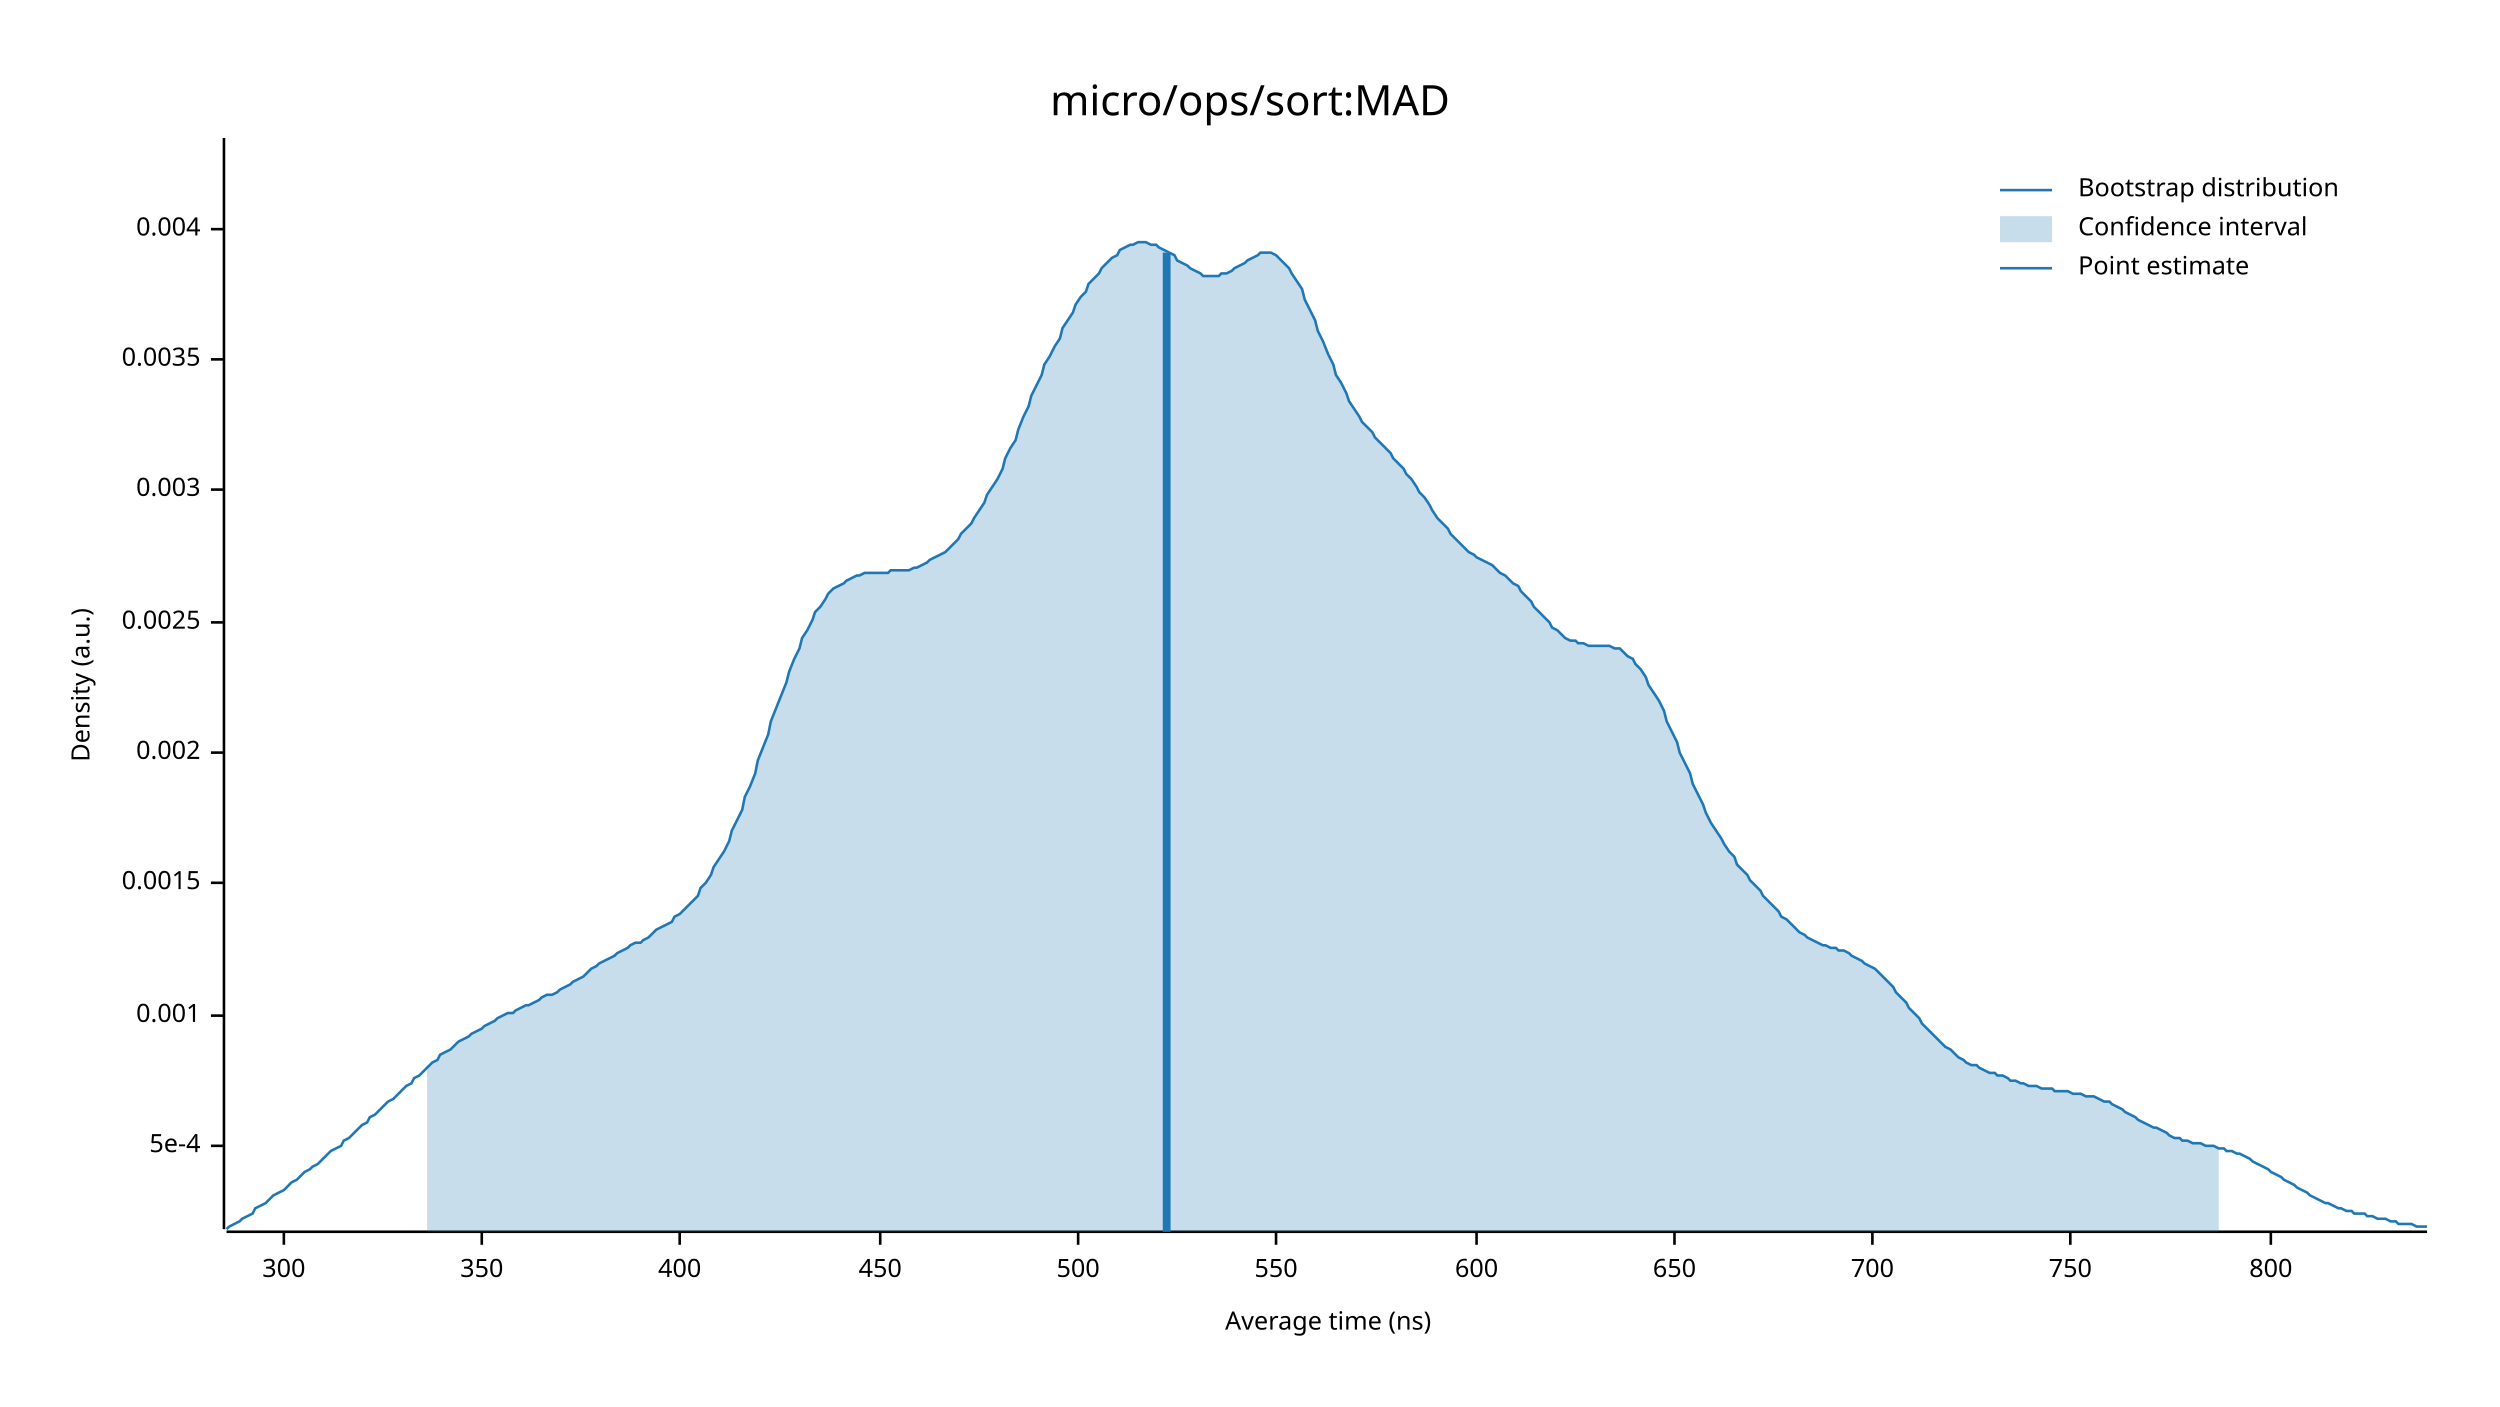
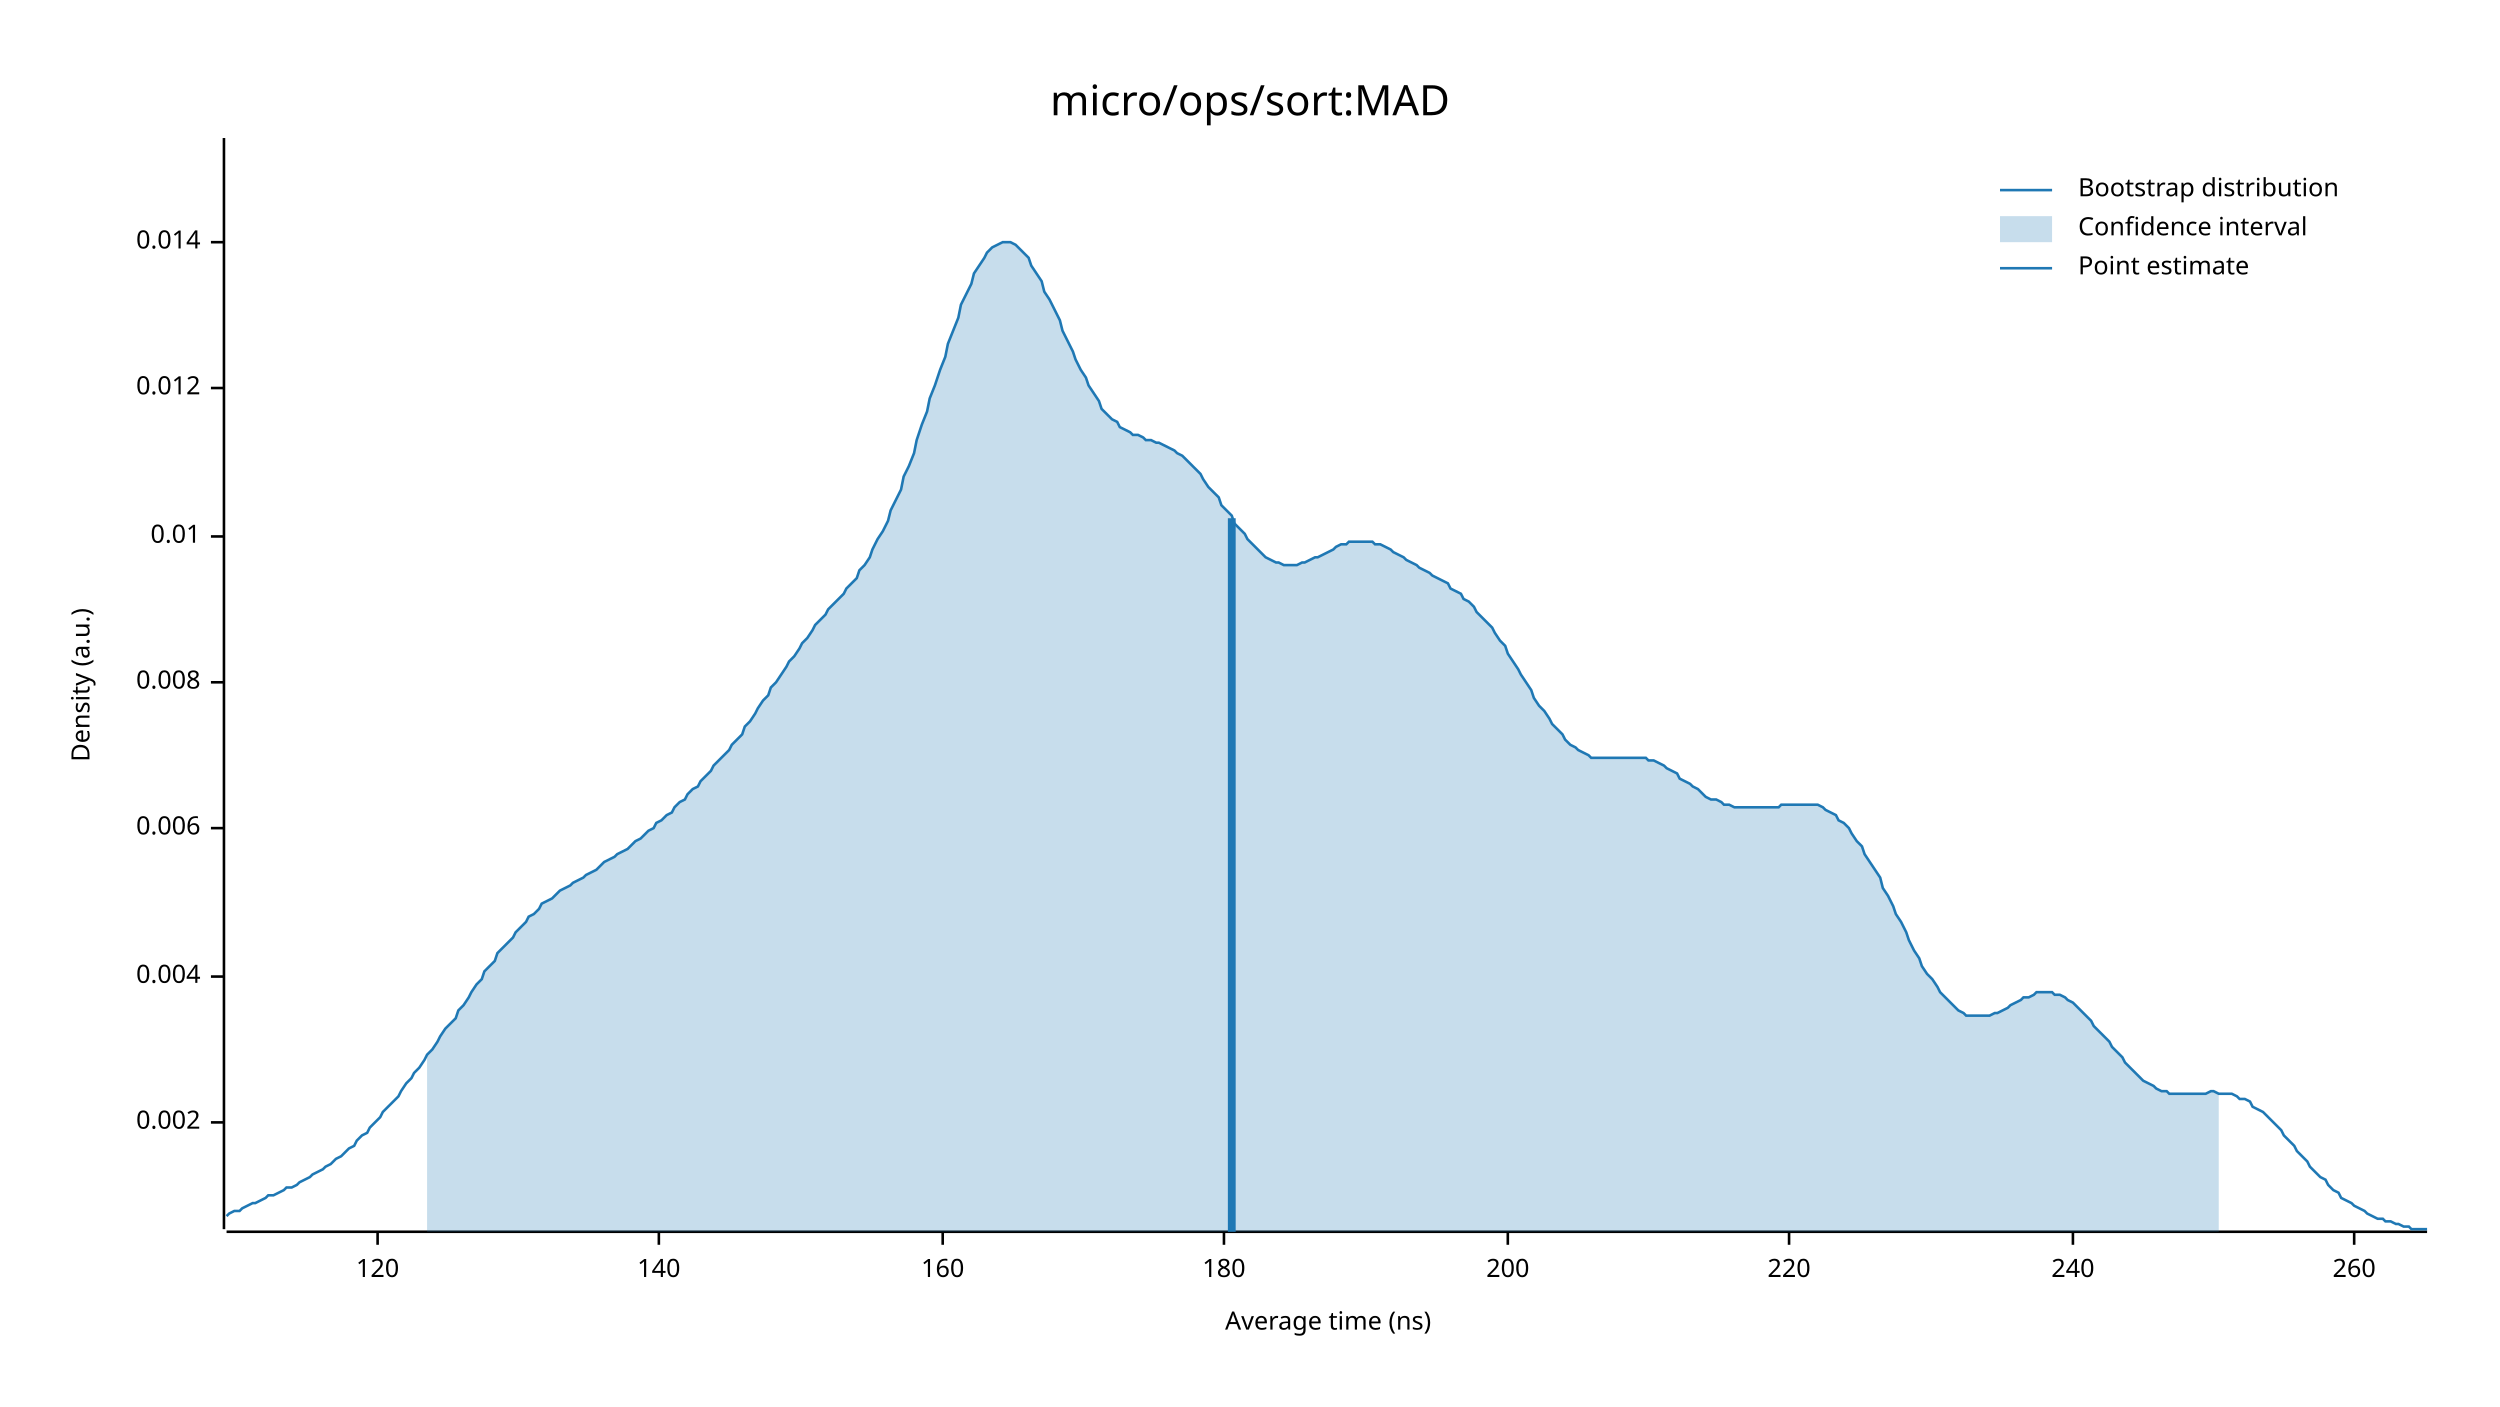
<svg xmlns="http://www.w3.org/2000/svg" width="960" height="540" viewBox="0 0 960 540">
  <text x="480" y="32" dy="0.76em" text-anchor="middle" font-family="sans-serif" font-size="16.129" opacity="1" fill="#000000">
micro/ops/sort:MAD
</text>
  <text x="27" y="263" dy="0.76em" text-anchor="middle" font-family="sans-serif" font-size="9.677" opacity="1" fill="#000000" transform="rotate(270, 27, 263)">
Density (a.u.)
</text>
  <text x="510" y="513" dy="-0.5ex" text-anchor="middle" font-family="sans-serif" font-size="9.677" opacity="1" fill="#000000">
Average time (ns)
</text>
  <polyline fill="none" opacity="1" stroke="#000000" stroke-width="1" points="86,53 86,472 " />
-   <text x="77" y="440" dy="0.5ex" text-anchor="end" font-family="sans-serif" font-size="9.677" opacity="1" fill="#000000">
- 5e-4
- </text>
-   <polyline fill="none" opacity="1" stroke="#000000" stroke-width="1" points="81,440 86,440 " />
-   <text x="77" y="390" dy="0.5ex" text-anchor="end" font-family="sans-serif" font-size="9.677" opacity="1" fill="#000000">
- 0.001
- </text>
-   <polyline fill="none" opacity="1" stroke="#000000" stroke-width="1" points="81,390 86,390 " />
-   <text x="77" y="339" dy="0.5ex" text-anchor="end" font-family="sans-serif" font-size="9.677" opacity="1" fill="#000000">
- 0.0015
- </text>
-   <polyline fill="none" opacity="1" stroke="#000000" stroke-width="1" points="81,339 86,339 " />
-   <text x="77" y="289" dy="0.5ex" text-anchor="end" font-family="sans-serif" font-size="9.677" opacity="1" fill="#000000">
+   <text x="77" y="431" dy="0.5ex" text-anchor="end" font-family="sans-serif" font-size="9.677" opacity="1" fill="#000000">
0.002
</text>
-   <polyline fill="none" opacity="1" stroke="#000000" stroke-width="1" points="81,289 86,289 " />
-   <text x="77" y="239" dy="0.5ex" text-anchor="end" font-family="sans-serif" font-size="9.677" opacity="1" fill="#000000">
- 0.0025
- </text>
-   <polyline fill="none" opacity="1" stroke="#000000" stroke-width="1" points="81,239 86,239 " />
-   <text x="77" y="188" dy="0.5ex" text-anchor="end" font-family="sans-serif" font-size="9.677" opacity="1" fill="#000000">
- 0.003
- </text>
-   <polyline fill="none" opacity="1" stroke="#000000" stroke-width="1" points="81,188 86,188 " />
-   <text x="77" y="138" dy="0.5ex" text-anchor="end" font-family="sans-serif" font-size="9.677" opacity="1" fill="#000000">
- 0.0035
- </text>
-   <polyline fill="none" opacity="1" stroke="#000000" stroke-width="1" points="81,138 86,138 " />
-   <text x="77" y="88" dy="0.5ex" text-anchor="end" font-family="sans-serif" font-size="9.677" opacity="1" fill="#000000">
+   <polyline fill="none" opacity="1" stroke="#000000" stroke-width="1" points="81,431 86,431 " />
+   <text x="77" y="375" dy="0.5ex" text-anchor="end" font-family="sans-serif" font-size="9.677" opacity="1" fill="#000000">
0.004
</text>
-   <polyline fill="none" opacity="1" stroke="#000000" stroke-width="1" points="81,88 86,88 " />
+   <polyline fill="none" opacity="1" stroke="#000000" stroke-width="1" points="81,375 86,375 " />
+   <text x="77" y="318" dy="0.5ex" text-anchor="end" font-family="sans-serif" font-size="9.677" opacity="1" fill="#000000">
+ 0.006
+ </text>
+   <polyline fill="none" opacity="1" stroke="#000000" stroke-width="1" points="81,318 86,318 " />
+   <text x="77" y="262" dy="0.5ex" text-anchor="end" font-family="sans-serif" font-size="9.677" opacity="1" fill="#000000">
+ 0.008
+ </text>
+   <polyline fill="none" opacity="1" stroke="#000000" stroke-width="1" points="81,262 86,262 " />
+   <text x="77" y="206" dy="0.5ex" text-anchor="end" font-family="sans-serif" font-size="9.677" opacity="1" fill="#000000">
+ 0.01
+ </text>
+   <polyline fill="none" opacity="1" stroke="#000000" stroke-width="1" points="81,206 86,206 " />
+   <text x="77" y="149" dy="0.5ex" text-anchor="end" font-family="sans-serif" font-size="9.677" opacity="1" fill="#000000">
+ 0.012
+ </text>
+   <polyline fill="none" opacity="1" stroke="#000000" stroke-width="1" points="81,149 86,149 " />
+   <text x="77" y="93" dy="0.5ex" text-anchor="end" font-family="sans-serif" font-size="9.677" opacity="1" fill="#000000">
+ 0.014
+ </text>
+   <polyline fill="none" opacity="1" stroke="#000000" stroke-width="1" points="81,93 86,93 " />
  <polyline fill="none" opacity="1" stroke="#000000" stroke-width="1" points="87,473 932,473 " />
-   <text x="109" y="483" dy="0.76em" text-anchor="middle" font-family="sans-serif" font-size="9.677" opacity="1" fill="#000000">
- 300
+   <text x="145" y="483" dy="0.76em" text-anchor="middle" font-family="sans-serif" font-size="9.677" opacity="1" fill="#000000">
+ 120
</text>
-   <polyline fill="none" opacity="1" stroke="#000000" stroke-width="1" points="109,473 109,478 " />
-   <text x="185" y="483" dy="0.76em" text-anchor="middle" font-family="sans-serif" font-size="9.677" opacity="1" fill="#000000">
- 350
+   <polyline fill="none" opacity="1" stroke="#000000" stroke-width="1" points="145,473 145,478 " />
+   <text x="253" y="483" dy="0.76em" text-anchor="middle" font-family="sans-serif" font-size="9.677" opacity="1" fill="#000000">
+ 140
</text>
-   <polyline fill="none" opacity="1" stroke="#000000" stroke-width="1" points="185,473 185,478 " />
-   <text x="261" y="483" dy="0.76em" text-anchor="middle" font-family="sans-serif" font-size="9.677" opacity="1" fill="#000000">
- 400
+   <polyline fill="none" opacity="1" stroke="#000000" stroke-width="1" points="253,473 253,478 " />
+   <text x="362" y="483" dy="0.76em" text-anchor="middle" font-family="sans-serif" font-size="9.677" opacity="1" fill="#000000">
+ 160
</text>
-   <polyline fill="none" opacity="1" stroke="#000000" stroke-width="1" points="261,473 261,478 " />
-   <text x="338" y="483" dy="0.76em" text-anchor="middle" font-family="sans-serif" font-size="9.677" opacity="1" fill="#000000">
- 450
+   <polyline fill="none" opacity="1" stroke="#000000" stroke-width="1" points="362,473 362,478 " />
+   <text x="470" y="483" dy="0.76em" text-anchor="middle" font-family="sans-serif" font-size="9.677" opacity="1" fill="#000000">
+ 180
</text>
-   <polyline fill="none" opacity="1" stroke="#000000" stroke-width="1" points="338,473 338,478 " />
-   <text x="414" y="483" dy="0.76em" text-anchor="middle" font-family="sans-serif" font-size="9.677" opacity="1" fill="#000000">
- 500
+   <polyline fill="none" opacity="1" stroke="#000000" stroke-width="1" points="470,473 470,478 " />
+   <text x="579" y="483" dy="0.76em" text-anchor="middle" font-family="sans-serif" font-size="9.677" opacity="1" fill="#000000">
+ 200
</text>
-   <polyline fill="none" opacity="1" stroke="#000000" stroke-width="1" points="414,473 414,478 " />
-   <text x="490" y="483" dy="0.76em" text-anchor="middle" font-family="sans-serif" font-size="9.677" opacity="1" fill="#000000">
- 550
+   <polyline fill="none" opacity="1" stroke="#000000" stroke-width="1" points="579,473 579,478 " />
+   <text x="687" y="483" dy="0.76em" text-anchor="middle" font-family="sans-serif" font-size="9.677" opacity="1" fill="#000000">
+ 220
</text>
-   <polyline fill="none" opacity="1" stroke="#000000" stroke-width="1" points="490,473 490,478 " />
-   <text x="567" y="483" dy="0.76em" text-anchor="middle" font-family="sans-serif" font-size="9.677" opacity="1" fill="#000000">
- 600
+   <polyline fill="none" opacity="1" stroke="#000000" stroke-width="1" points="687,473 687,478 " />
+   <text x="796" y="483" dy="0.76em" text-anchor="middle" font-family="sans-serif" font-size="9.677" opacity="1" fill="#000000">
+ 240
</text>
-   <polyline fill="none" opacity="1" stroke="#000000" stroke-width="1" points="567,473 567,478 " />
-   <text x="643" y="483" dy="0.76em" text-anchor="middle" font-family="sans-serif" font-size="9.677" opacity="1" fill="#000000">
- 650
+   <polyline fill="none" opacity="1" stroke="#000000" stroke-width="1" points="796,473 796,478 " />
+   <text x="904" y="483" dy="0.76em" text-anchor="middle" font-family="sans-serif" font-size="9.677" opacity="1" fill="#000000">
+ 260
</text>
-   <polyline fill="none" opacity="1" stroke="#000000" stroke-width="1" points="643,473 643,478 " />
-   <text x="719" y="483" dy="0.76em" text-anchor="middle" font-family="sans-serif" font-size="9.677" opacity="1" fill="#000000">
- 700
- </text>
-   <polyline fill="none" opacity="1" stroke="#000000" stroke-width="1" points="719,473 719,478 " />
-   <text x="795" y="483" dy="0.76em" text-anchor="middle" font-family="sans-serif" font-size="9.677" opacity="1" fill="#000000">
- 750
- </text>
-   <polyline fill="none" opacity="1" stroke="#000000" stroke-width="1" points="795,473 795,478 " />
-   <text x="872" y="483" dy="0.76em" text-anchor="middle" font-family="sans-serif" font-size="9.677" opacity="1" fill="#000000">
- 800
- </text>
-   <polyline fill="none" opacity="1" stroke="#000000" stroke-width="1" points="872,473 872,478 " />
-   <polyline fill="none" opacity="1" stroke="#1F78B4" stroke-width="1" points="87,472 88,471 90,470 92,469 93,468 95,467 97,466 98,464 100,463 102,462 103,461 105,459 107,458 109,457 110,456 112,454 114,453 115,452 117,450 119,449 120,448 122,447 124,445 125,444 127,442 129,441 131,440 132,438 134,437 136,435 137,434 139,432 141,431 142,429 144,428 146,426 147,425 149,423 151,422 153,420 154,419 156,417 158,416 159,414 161,413 163,411 164,410 166,408 168,407 169,405 171,404 173,403 175,401 176,400 178,399 180,398 181,397 183,396 185,395 186,394 188,393 190,392 191,391 193,390 195,389 197,389 198,388 200,387 202,386 203,386 205,385 207,384 208,383 210,382 212,382 214,381 215,380 217,379 219,378 220,377 222,376 224,375 225,374 227,372 229,371 230,370 232,369 234,368 236,367 237,366 239,365 241,364 242,363 244,362 246,362 247,361 249,360 251,358 252,357 254,356 256,355 258,354 259,352 261,351 263,349 264,348 266,346 268,344 269,341 271,339 273,336 274,333 276,330 278,327 280,323 281,319 283,315 285,311 286,306 288,302 290,297 291,292 293,287 295,282 296,277 298,272 300,267 302,262 303,258 305,253 307,249 308,245 310,242 312,238 313,235 315,233 317,230 318,228 320,226 322,225 324,224 325,223 327,222 329,221 330,221 332,220 334,220 335,220 337,220 339,220 341,220 342,219 344,219 346,219 347,219 349,219 351,218 352,218 354,217 356,216 357,215 359,214 361,213 363,212 364,211 366,209 368,207 369,205 371,203 373,201 374,199 376,196 378,193 379,190 381,187 383,184 385,180 386,176 388,172 390,169 391,165 393,160 395,156 396,152 398,148 400,144 401,140 403,137 405,133 407,130 408,126 410,123 412,120 413,117 415,114 417,112 418,109 420,107 422,105 423,103 425,101 427,99 429,98 430,96 432,95 434,94 435,94 437,93 439,93 440,93 442,94 444,94 445,95 447,96 449,97 451,98 452,100 454,101 456,102 457,103 459,104 461,105 462,106 464,106 466,106 468,106 469,105 471,105 473,104 474,103 476,102 478,101 479,100 481,99 483,98 484,97 486,97 488,97 490,98 491,99 493,101 495,103 496,105 498,108 500,111 501,115 503,119 505,123 506,127 508,131 510,136 512,140 513,144 515,147 517,151 518,154 520,157 522,160 523,162 525,164 527,166 528,168 530,170 532,172 534,174 535,176 537,178 539,180 540,182 542,184 544,187 545,189 547,191 549,194 550,196 552,199 554,201 556,203 557,205 559,207 561,209 562,210 564,212 566,213 567,214 569,215 571,216 573,217 574,218 576,220 578,221 579,222 581,224 583,225 584,227 586,229 588,231 589,233 591,235 593,237 595,239 596,241 598,242 600,244 601,245 603,246 605,246 606,247 608,247 610,248 611,248 613,248 615,248 617,248 618,248 620,249 622,249 623,250 625,252 627,253 628,255 630,257 632,260 633,263 635,266 637,269 639,273 640,277 642,281 644,285 645,289 647,293 649,297 650,301 652,305 654,309 655,312 657,316 659,319 661,322 662,324 664,327 666,329 667,332 669,334 671,336 672,338 674,340 676,342 677,344 679,346 681,348 683,350 684,352 686,353 688,355 689,356 691,358 693,359 694,360 696,361 698,362 700,363 701,363 703,364 705,364 706,365 708,365 710,366 711,367 713,368 715,369 716,370 718,371 720,372 722,374 723,375 725,377 727,379 728,381 730,383 732,385 733,387 735,389 737,391 738,393 740,395 742,397 744,399 745,400 747,402 749,403 750,404 752,406 754,407 755,408 757,409 759,409 760,410 762,411 764,412 766,412 767,413 769,413 771,414 772,415 774,415 776,416 777,416 779,417 781,417 782,417 784,418 786,418 788,418 789,419 791,419 793,419 794,419 796,420 798,420 799,420 801,421 803,421 804,421 806,422 808,423 810,423 811,424 813,425 815,426 816,427 818,428 820,429 821,430 823,431 825,432 827,433 828,433 830,434 832,435 833,436 835,437 837,437 838,438 840,438 842,439 843,439 845,439 847,440 849,440 850,440 852,441 854,441 855,442 857,442 859,443 860,443 862,444 864,445 865,446 867,447 869,448 871,449 872,450 874,451 876,452 877,453 879,454 881,455 882,456 884,457 886,458 887,459 889,460 891,461 893,462 894,462 896,463 898,464 899,464 901,465 903,465 904,466 906,466 908,466 909,467 911,467 913,468 915,468 916,468 918,469 920,469 921,470 923,470 925,470 926,470 928,471 930,471 932,471 " />
-   <polygon opacity="0.25" fill="#1F78B4" points="164,410 166,408 168,407 169,405 171,404 173,403 175,401 176,400 178,399 180,398 181,397 183,396 185,395 186,394 188,393 190,392 191,391 193,390 195,389 197,389 198,388 200,387 202,386 203,386 205,385 207,384 208,383 210,382 212,382 214,381 215,380 217,379 219,378 220,377 222,376 224,375 225,374 227,372 229,371 230,370 232,369 234,368 236,367 237,366 239,365 241,364 242,363 244,362 246,362 247,361 249,360 251,358 252,357 254,356 256,355 258,354 259,352 261,351 263,349 264,348 266,346 268,344 269,341 271,339 273,336 274,333 276,330 278,327 280,323 281,319 283,315 285,311 286,306 288,302 290,297 291,292 293,287 295,282 296,277 298,272 300,267 302,262 303,258 305,253 307,249 308,245 310,242 312,238 313,235 315,233 317,230 318,228 320,226 322,225 324,224 325,223 327,222 329,221 330,221 332,220 334,220 335,220 337,220 339,220 341,220 342,219 344,219 346,219 347,219 349,219 351,218 352,218 354,217 356,216 357,215 359,214 361,213 363,212 364,211 366,209 368,207 369,205 371,203 373,201 374,199 376,196 378,193 379,190 381,187 383,184 385,180 386,176 388,172 390,169 391,165 393,160 395,156 396,152 398,148 400,144 401,140 403,137 405,133 407,130 408,126 410,123 412,120 413,117 415,114 417,112 418,109 420,107 422,105 423,103 425,101 427,99 429,98 430,96 432,95 434,94 435,94 437,93 439,93 440,93 442,94 444,94 445,95 447,96 449,97 451,98 452,100 454,101 456,102 457,103 459,104 461,105 462,106 464,106 466,106 468,106 469,105 471,105 473,104 474,103 476,102 478,101 479,100 481,99 483,98 484,97 486,97 488,97 490,98 491,99 493,101 495,103 496,105 498,108 500,111 501,115 503,119 505,123 506,127 508,131 510,136 512,140 513,144 515,147 517,151 518,154 520,157 522,160 523,162 525,164 527,166 528,168 530,170 532,172 534,174 535,176 537,178 539,180 540,182 542,184 544,187 545,189 547,191 549,194 550,196 552,199 554,201 556,203 557,205 559,207 561,209 562,210 564,212 566,213 567,214 569,215 571,216 573,217 574,218 576,220 578,221 579,222 581,224 583,225 584,227 586,229 588,231 589,233 591,235 593,237 595,239 596,241 598,242 600,244 601,245 603,246 605,246 606,247 608,247 610,248 611,248 613,248 615,248 617,248 618,248 620,249 622,249 623,250 625,252 627,253 628,255 630,257 632,260 633,263 635,266 637,269 639,273 640,277 642,281 644,285 645,289 647,293 649,297 650,301 652,305 654,309 655,312 657,316 659,319 661,322 662,324 664,327 666,329 667,332 669,334 671,336 672,338 674,340 676,342 677,344 679,346 681,348 683,350 684,352 686,353 688,355 689,356 691,358 693,359 694,360 696,361 698,362 700,363 701,363 703,364 705,364 706,365 708,365 710,366 711,367 713,368 715,369 716,370 718,371 720,372 722,374 723,375 725,377 727,379 728,381 730,383 732,385 733,387 735,389 737,391 738,393 740,395 742,397 744,399 745,400 747,402 749,403 750,404 752,406 754,407 755,408 757,409 759,409 760,410 762,411 764,412 766,412 767,413 769,413 771,414 772,415 774,415 776,416 777,416 779,417 781,417 782,417 784,418 786,418 788,418 789,419 791,419 793,419 794,419 796,420 798,420 799,420 801,421 803,421 804,421 806,422 808,423 810,423 811,424 813,425 815,426 816,427 818,428 820,429 821,430 823,431 825,432 827,433 828,433 830,434 832,435 833,436 835,437 837,437 838,438 840,438 842,439 843,439 845,439 847,440 849,440 850,440 852,441 852,473 164,473 " />
-   <polyline fill="none" opacity="1" stroke="#1F78B4" stroke-width="3" points="448,473 448,97 " />
+   <polyline fill="none" opacity="1" stroke="#000000" stroke-width="1" points="904,473 904,478 " />
+   <polyline fill="none" opacity="1" stroke="#1F78B4" stroke-width="1" points="87,467 88,466 90,465 92,465 93,464 95,463 97,462 98,462 100,461 102,460 103,459 105,459 107,458 109,457 110,456 112,456 114,455 115,454 117,453 119,452 120,451 122,450 124,449 125,448 127,447 129,445 131,444 132,443 134,441 136,440 137,438 139,436 141,435 142,433 144,431 146,429 147,427 149,425 151,423 153,421 154,419 156,416 158,414 159,412 161,410 163,407 164,405 166,403 168,400 169,398 171,395 173,393 175,391 176,388 178,386 180,383 181,381 183,378 185,376 186,373 188,371 190,369 191,366 193,364 195,362 197,360 198,358 200,356 202,354 203,352 205,351 207,349 208,347 210,346 212,345 214,343 215,342 217,341 219,340 220,339 222,338 224,337 225,336 227,335 229,334 230,333 232,331 234,330 236,329 237,328 239,327 241,326 242,325 244,323 246,322 247,321 249,319 251,318 252,316 254,315 256,313 258,312 259,310 261,308 263,307 264,305 266,303 268,302 269,300 271,298 273,296 274,294 276,292 278,290 280,288 281,286 283,284 285,282 286,279 288,277 290,274 291,272 293,269 295,267 296,264 298,262 300,259 302,256 303,254 305,252 307,249 308,247 310,245 312,242 313,240 315,238 317,236 318,234 320,232 322,230 324,228 325,226 327,224 329,222 330,219 332,217 334,214 335,211 337,207 339,204 341,200 342,196 344,192 346,188 347,183 349,179 351,174 352,169 354,163 356,158 357,153 359,148 361,142 363,137 364,132 366,127 368,122 369,117 371,113 373,109 374,105 376,102 378,99 379,97 381,95 383,94 385,93 386,93 388,93 390,94 391,95 393,97 395,99 396,102 398,105 400,108 401,112 403,115 405,119 407,123 408,127 410,131 412,135 413,138 415,142 417,145 418,148 420,151 422,154 423,157 425,159 427,161 429,162 430,164 432,165 434,166 435,167 437,167 439,168 440,169 442,169 444,170 445,170 447,171 449,172 451,173 452,174 454,175 456,177 457,178 459,180 461,182 462,184 464,187 466,189 468,191 469,194 471,196 473,198 474,201 476,203 478,205 479,207 481,209 483,211 484,212 486,214 488,215 490,216 491,216 493,217 495,217 496,217 498,217 500,216 501,216 503,215 505,214 506,214 508,213 510,212 512,211 513,210 515,209 517,209 518,208 520,208 522,208 523,208 525,208 527,208 528,209 530,209 532,210 534,211 535,212 537,213 539,214 540,215 542,216 544,217 545,218 547,219 549,220 550,221 552,222 554,223 556,224 557,226 559,227 561,228 562,230 564,231 566,233 567,235 569,237 571,239 573,241 574,243 576,246 578,248 579,251 581,254 583,257 584,259 586,262 588,265 589,268 591,271 593,273 595,276 596,278 598,280 600,282 601,284 603,286 605,287 606,288 608,289 610,290 611,291 613,291 615,291 617,291 618,291 620,291 622,291 623,291 625,291 627,291 628,291 630,291 632,291 633,292 635,292 637,293 639,294 640,295 642,296 644,297 645,299 647,300 649,301 650,302 652,303 654,305 655,306 657,307 659,307 661,308 662,309 664,309 666,310 667,310 669,310 671,310 672,310 674,310 676,310 677,310 679,310 681,310 683,310 684,309 686,309 688,309 689,309 691,309 693,309 694,309 696,309 698,309 700,310 701,311 703,312 705,313 706,315 708,316 710,318 711,320 713,323 715,325 716,328 718,331 720,334 722,337 723,341 725,344 727,348 728,351 730,354 732,358 733,361 735,365 737,368 738,371 740,374 742,376 744,379 745,381 747,383 749,385 750,386 752,388 754,389 755,390 757,390 759,390 760,390 762,390 764,390 766,389 767,389 769,388 771,387 772,386 774,385 776,384 777,383 779,383 781,382 782,381 784,381 786,381 788,381 789,382 791,382 793,383 794,384 796,385 798,387 799,388 801,390 803,392 804,394 806,396 808,398 810,400 811,402 813,404 815,406 816,408 818,410 820,412 821,413 823,415 825,416 827,417 828,418 830,419 832,419 833,420 835,420 837,420 838,420 840,420 842,420 843,420 845,420 847,420 849,419 850,419 852,420 854,420 855,420 857,420 859,421 860,422 862,422 864,423 865,425 867,426 869,427 871,429 872,430 874,432 876,434 877,436 879,438 881,440 882,442 884,444 886,446 887,448 889,450 891,452 893,453 894,455 896,457 898,458 899,460 901,461 903,462 904,463 906,464 908,465 909,466 911,467 913,468 915,468 916,469 918,469 920,470 921,470 923,471 925,471 926,472 928,472 930,472 932,472 " />
+   <polygon opacity="0.25" fill="#1F78B4" points="164,405 166,403 168,400 169,398 171,395 173,393 175,391 176,388 178,386 180,383 181,381 183,378 185,376 186,373 188,371 190,369 191,366 193,364 195,362 197,360 198,358 200,356 202,354 203,352 205,351 207,349 208,347 210,346 212,345 214,343 215,342 217,341 219,340 220,339 222,338 224,337 225,336 227,335 229,334 230,333 232,331 234,330 236,329 237,328 239,327 241,326 242,325 244,323 246,322 247,321 249,319 251,318 252,316 254,315 256,313 258,312 259,310 261,308 263,307 264,305 266,303 268,302 269,300 271,298 273,296 274,294 276,292 278,290 280,288 281,286 283,284 285,282 286,279 288,277 290,274 291,272 293,269 295,267 296,264 298,262 300,259 302,256 303,254 305,252 307,249 308,247 310,245 312,242 313,240 315,238 317,236 318,234 320,232 322,230 324,228 325,226 327,224 329,222 330,219 332,217 334,214 335,211 337,207 339,204 341,200 342,196 344,192 346,188 347,183 349,179 351,174 352,169 354,163 356,158 357,153 359,148 361,142 363,137 364,132 366,127 368,122 369,117 371,113 373,109 374,105 376,102 378,99 379,97 381,95 383,94 385,93 386,93 388,93 390,94 391,95 393,97 395,99 396,102 398,105 400,108 401,112 403,115 405,119 407,123 408,127 410,131 412,135 413,138 415,142 417,145 418,148 420,151 422,154 423,157 425,159 427,161 429,162 430,164 432,165 434,166 435,167 437,167 439,168 440,169 442,169 444,170 445,170 447,171 449,172 451,173 452,174 454,175 456,177 457,178 459,180 461,182 462,184 464,187 466,189 468,191 469,194 471,196 473,198 474,201 476,203 478,205 479,207 481,209 483,211 484,212 486,214 488,215 490,216 491,216 493,217 495,217 496,217 498,217 500,216 501,216 503,215 505,214 506,214 508,213 510,212 512,211 513,210 515,209 517,209 518,208 520,208 522,208 523,208 525,208 527,208 528,209 530,209 532,210 534,211 535,212 537,213 539,214 540,215 542,216 544,217 545,218 547,219 549,220 550,221 552,222 554,223 556,224 557,226 559,227 561,228 562,230 564,231 566,233 567,235 569,237 571,239 573,241 574,243 576,246 578,248 579,251 581,254 583,257 584,259 586,262 588,265 589,268 591,271 593,273 595,276 596,278 598,280 600,282 601,284 603,286 605,287 606,288 608,289 610,290 611,291 613,291 615,291 617,291 618,291 620,291 622,291 623,291 625,291 627,291 628,291 630,291 632,291 633,292 635,292 637,293 639,294 640,295 642,296 644,297 645,299 647,300 649,301 650,302 652,303 654,305 655,306 657,307 659,307 661,308 662,309 664,309 666,310 667,310 669,310 671,310 672,310 674,310 676,310 677,310 679,310 681,310 683,310 684,309 686,309 688,309 689,309 691,309 693,309 694,309 696,309 698,309 700,310 701,311 703,312 705,313 706,315 708,316 710,318 711,320 713,323 715,325 716,328 718,331 720,334 722,337 723,341 725,344 727,348 728,351 730,354 732,358 733,361 735,365 737,368 738,371 740,374 742,376 744,379 745,381 747,383 749,385 750,386 752,388 754,389 755,390 757,390 759,390 760,390 762,390 764,390 766,389 767,389 769,388 771,387 772,386 774,385 776,384 777,383 779,383 781,382 782,381 784,381 786,381 788,381 789,382 791,382 793,383 794,384 796,385 798,387 799,388 801,390 803,392 804,394 806,396 808,398 810,400 811,402 813,404 815,406 816,408 818,410 820,412 821,413 823,415 825,416 827,417 828,418 830,419 832,419 833,420 835,420 837,420 838,420 840,420 842,420 843,420 845,420 847,420 849,419 850,419 852,420 852,473 164,473 " />
+   <polyline fill="none" opacity="1" stroke="#1F78B4" stroke-width="3" points="473,473 473,199 " />
  <text x="798" y="68" dy="0.76em" text-anchor="start" font-family="sans-serif" font-size="9.677" opacity="1" fill="#000000">
Bootstrap distribution
</text>
  <text x="798" y="83" dy="0.76em" text-anchor="start" font-family="sans-serif" font-size="9.677" opacity="1" fill="#000000">
Confidence interval
</text>
  <text x="798" y="98" dy="0.76em" text-anchor="start" font-family="sans-serif" font-size="9.677" opacity="1" fill="#000000">
Point estimate
</text>
  <polyline fill="none" opacity="1" stroke="#1F78B4" stroke-width="1" points="768,73 788,73 " />
  <rect x="768" y="83" width="20" height="10" opacity="0.25" fill="#1F78B4" stroke="none" />
  <polyline fill="none" opacity="1" stroke="#1F78B4" stroke-width="1" points="768,103 788,103 " />
</svg>
